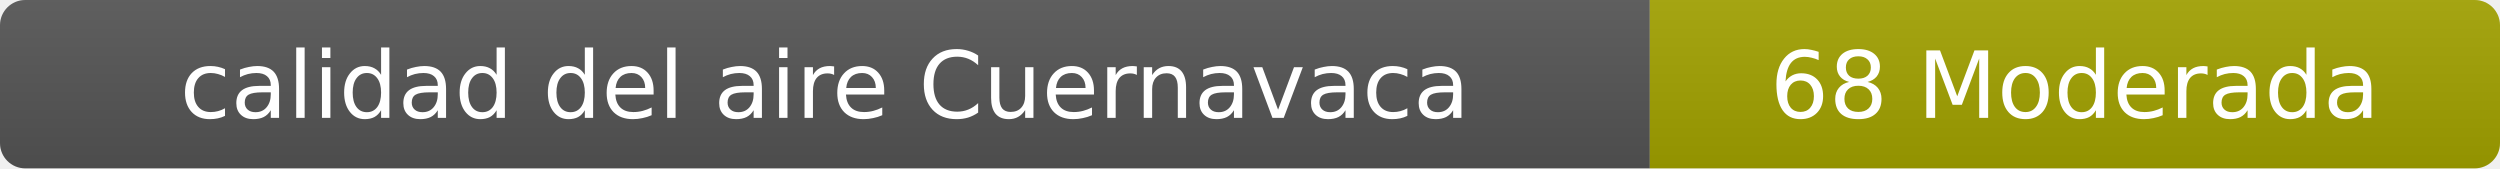
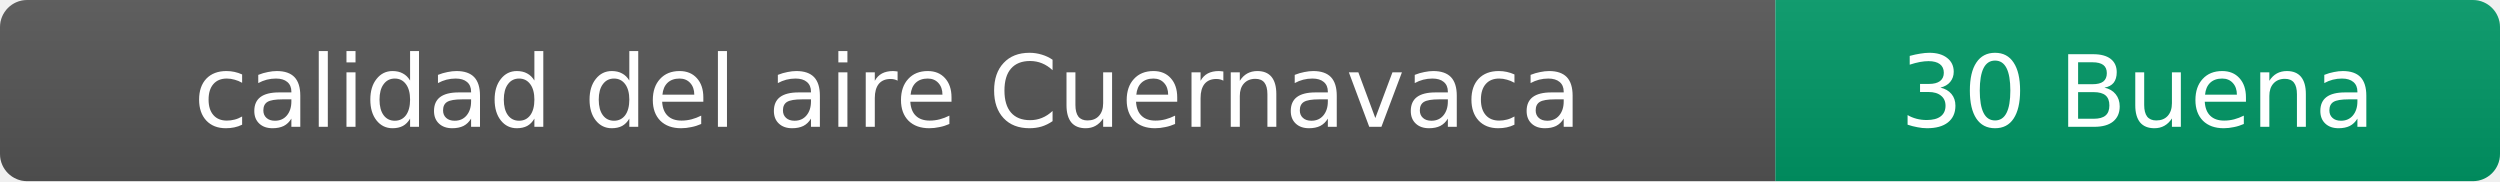
- <svg xmlns="http://www.w3.org/2000/svg" width="297" height="20" role="img" aria-label="calidad del aire: 68 Moderada">
+ <svg xmlns="http://www.w3.org/2000/svg" width="276" height="20" role="img" aria-label="calidad del aire: 30 Buena">
  <linearGradient id="s" x2="0" y2="100%">
    <stop offset="0" stop-color="#bbb" stop-opacity=".1" />
    <stop offset="1" stop-opacity=".1" />
  </linearGradient>
  <clipPath id="r">
-     <rect width="297" height="20" rx="3" fill="#fff" />
+     <rect width="276" height="20" rx="3" fill="#fff" />
  </clipPath>
  <g clip-path="url(#r)">
    <rect width="196" height="20" fill="#555" />
-     <rect x="196" width="101" height="20" fill="#a3a300" />
-     <rect width="297" height="20" fill="url(#s)" />
+     <rect x="196" width="80" height="20" fill="#009966" />
+     <rect width="276" height="20" fill="url(#s)" />
  </g>
  <g fill="#fff" text-anchor="middle" font-family="Verdana,Geneva,DejaVu Sans,sans-serif" font-size="11">
    <text x="98" y="14">calidad del aire Cuernavaca</text>
-     <text x="246.5" y="14">68 Moderada</text>
+     <text x="236" y="14">30 Buena</text>
  </g>
</svg>
